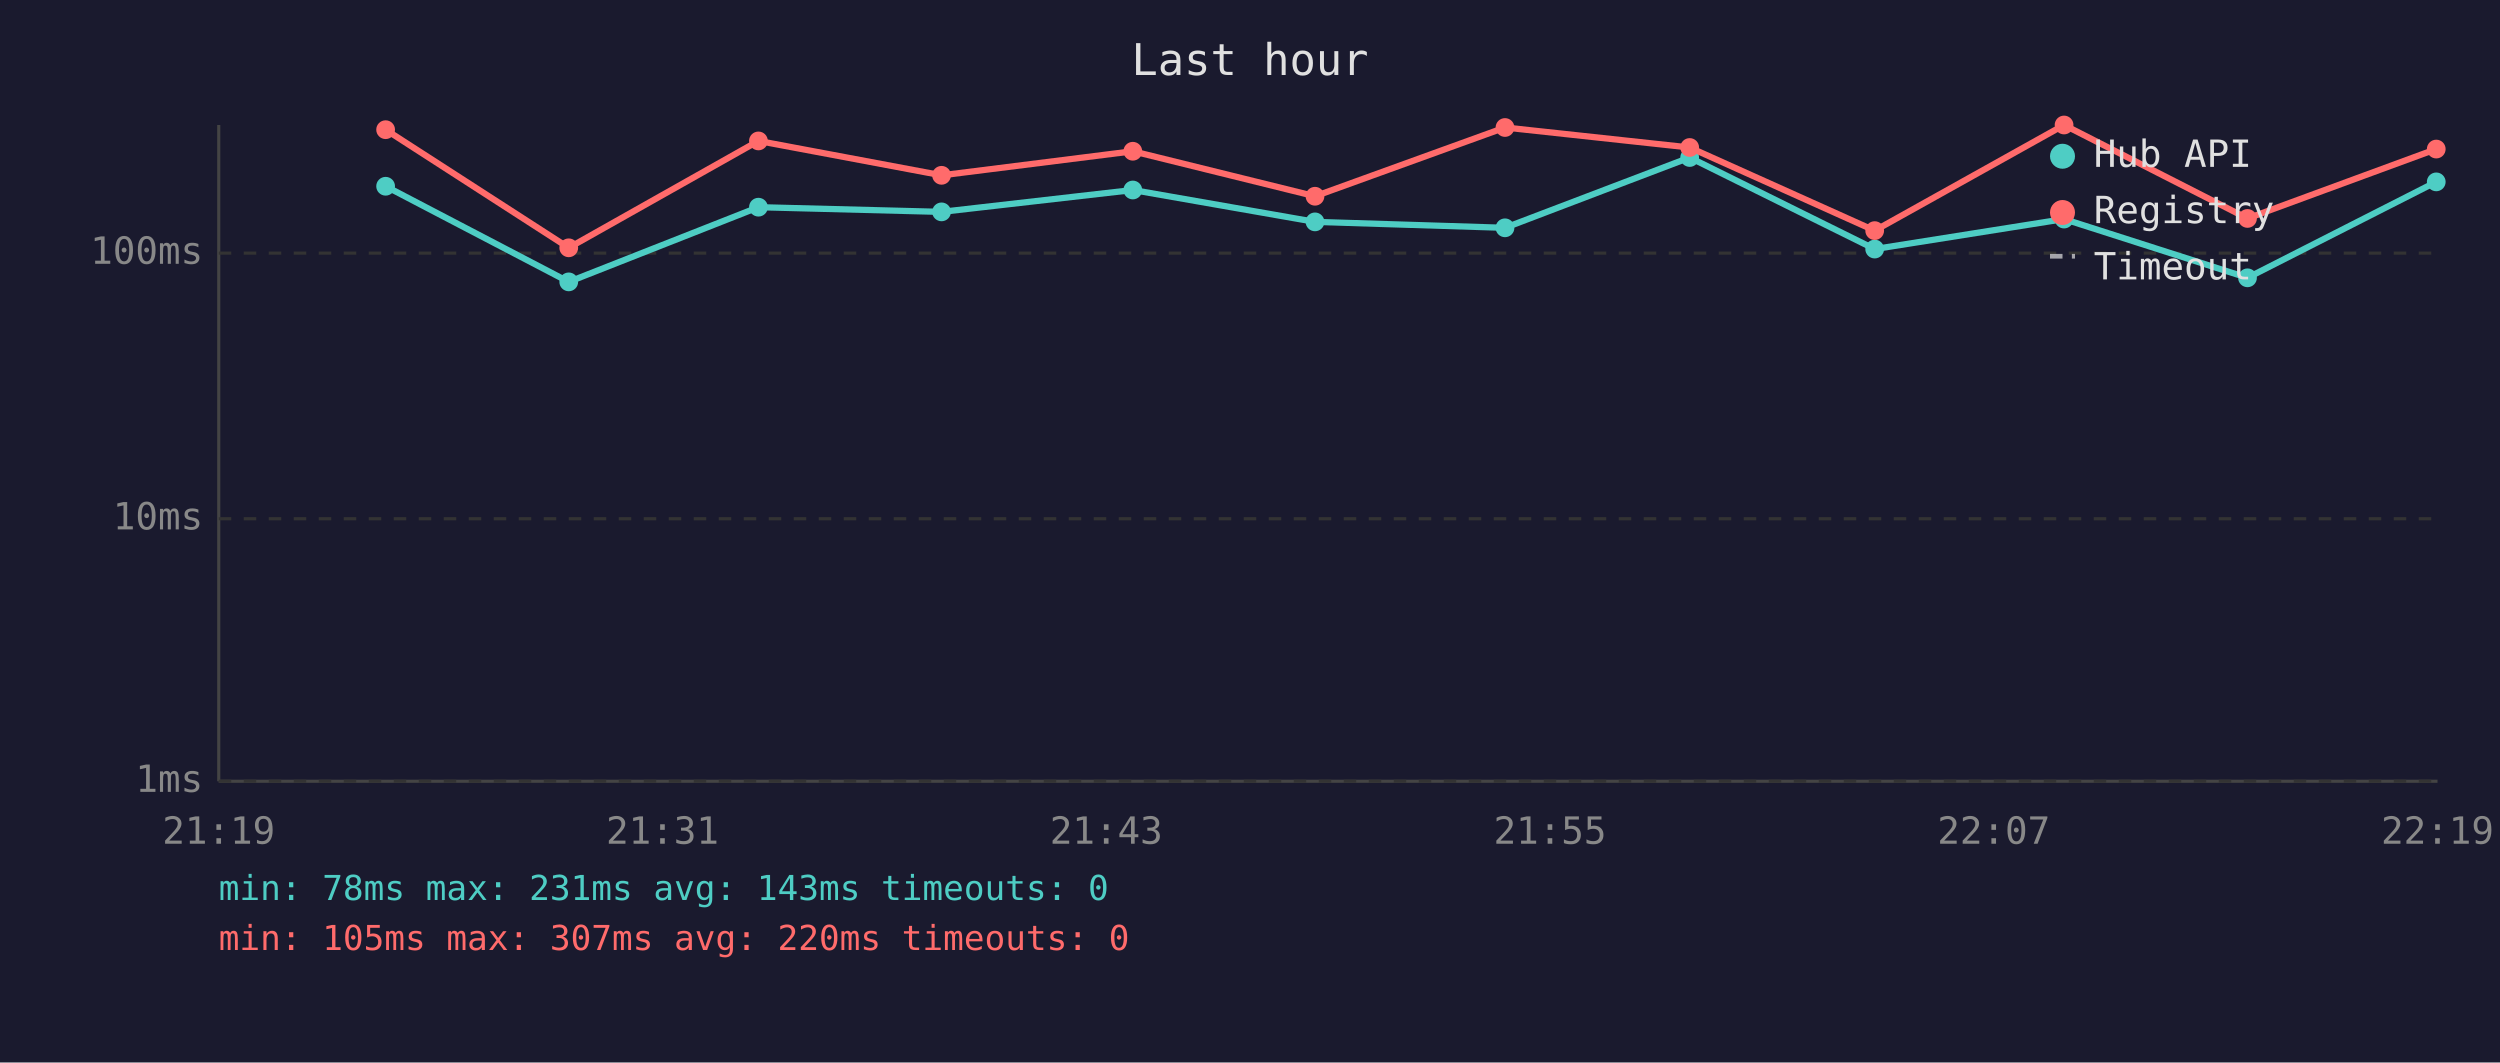
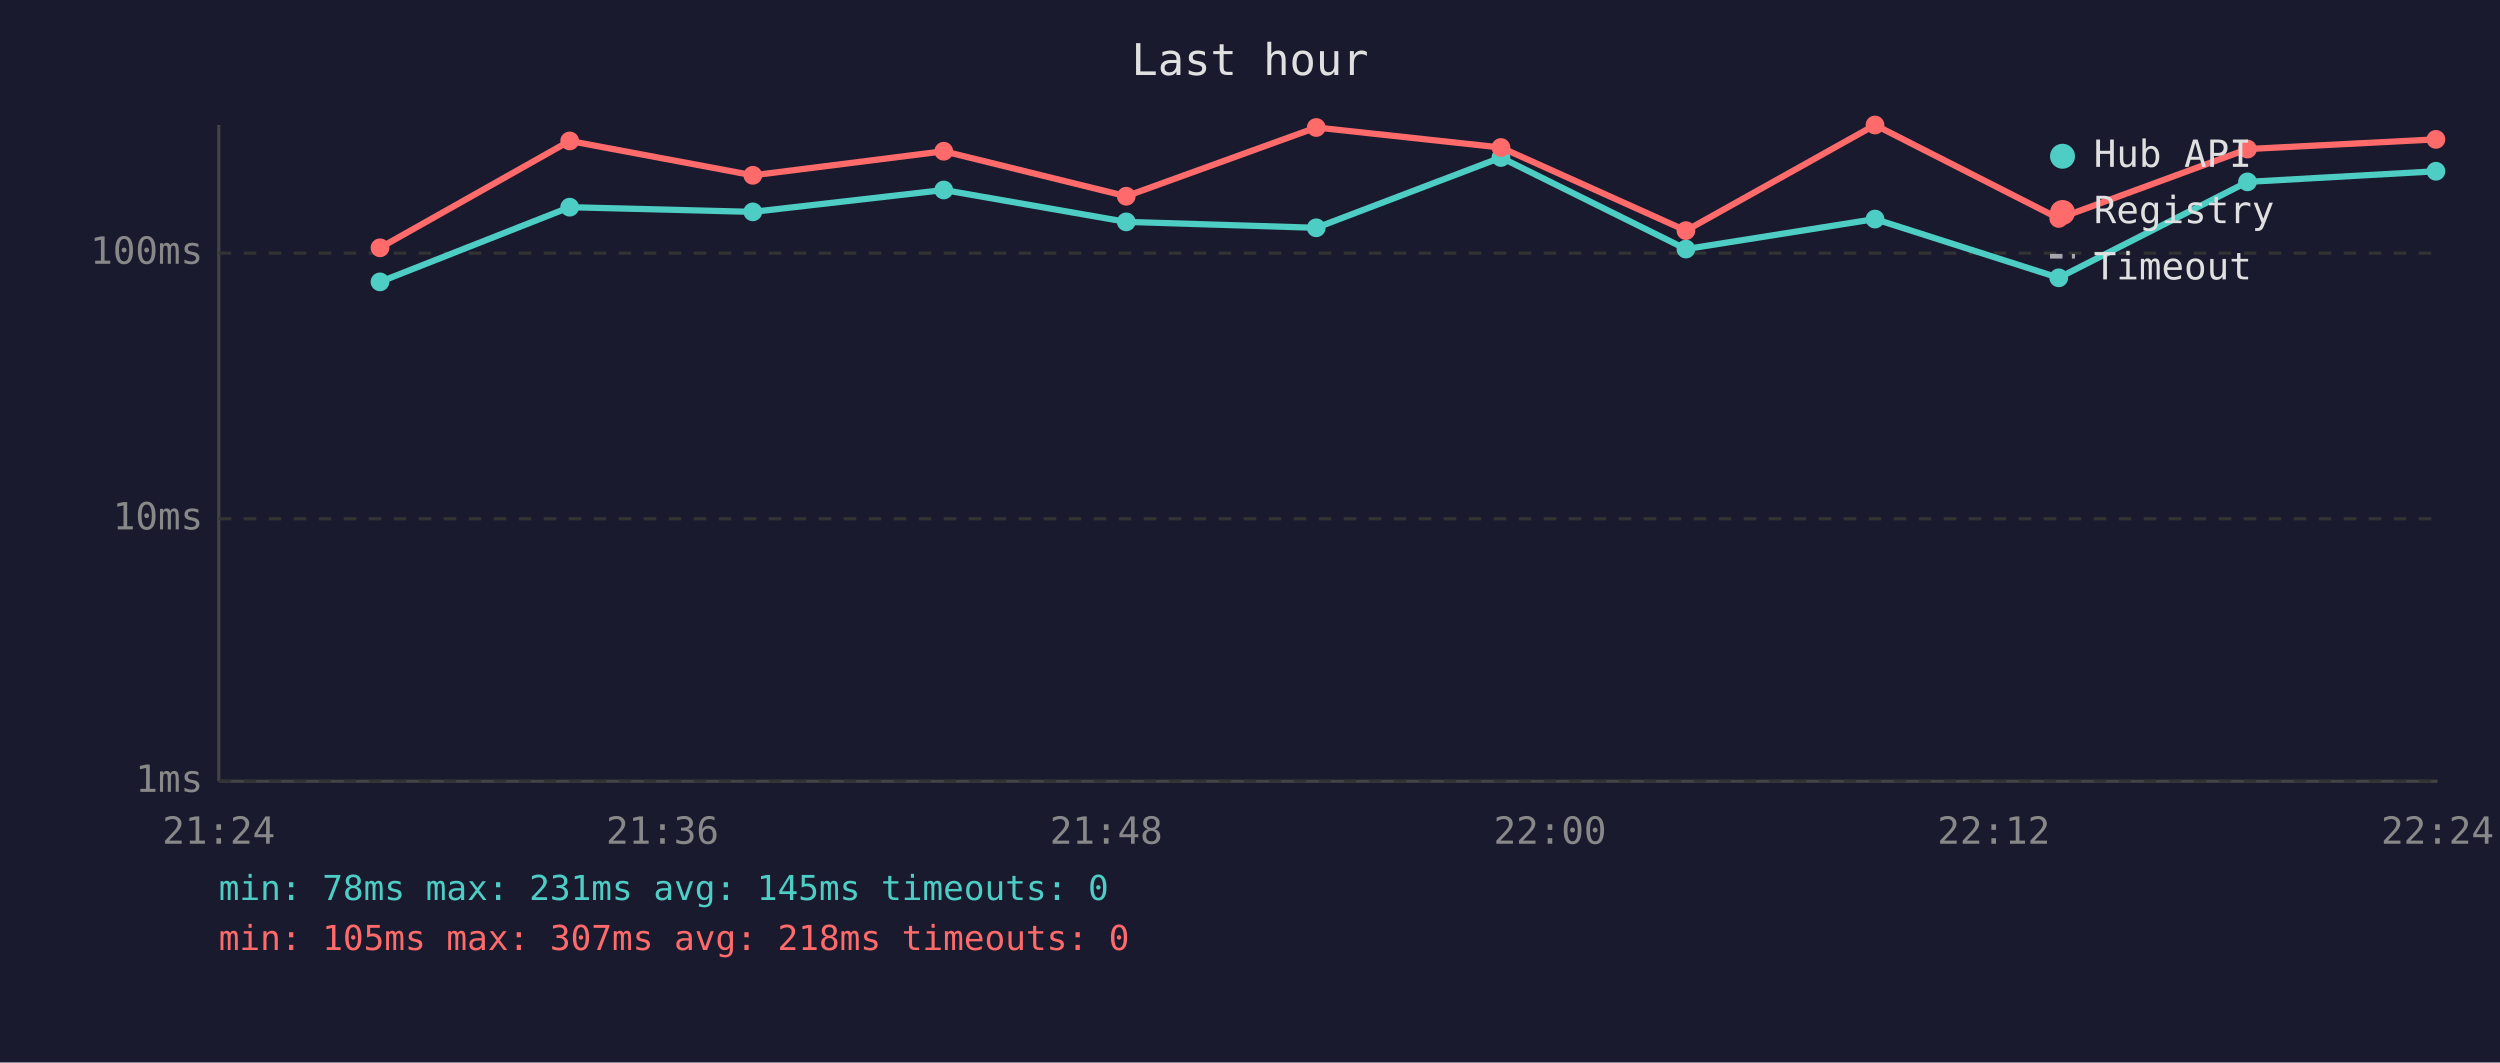
<svg xmlns="http://www.w3.org/2000/svg" viewBox="0 0 800 340" font-family="monospace" font-size="12">
  <rect width="800" height="340" fill="#1a1a2e" />
  <text x="400" y="24" fill="#e0e0e0" font-size="14" text-anchor="middle">Last hour</text>
  <line x1="70" y1="40" x2="70" y2="250" stroke="#444" stroke-width="1" />
  <line x1="70" y1="250" x2="780" y2="250" stroke="#444" stroke-width="1" />
  <line x1="70" y1="250" x2="780" y2="250" stroke="#333" stroke-width="1" stroke-dasharray="4" />
  <text x="65" y="250" fill="#888" text-anchor="end" dominant-baseline="middle">1ms</text>
  <line x1="70" y1="166" x2="780" y2="166" stroke="#333" stroke-width="1" stroke-dasharray="4" />
  <text x="65" y="166" fill="#888" text-anchor="end" dominant-baseline="middle">10ms</text>
  <line x1="70" y1="81" x2="780" y2="81" stroke="#333" stroke-width="1" stroke-dasharray="4" />
  <text x="65" y="81" fill="#888" text-anchor="end" dominant-baseline="middle">100ms</text>
-   <text x="70" y="270" fill="#888" text-anchor="middle">21:19</text>
-   <text x="212" y="270" fill="#888" text-anchor="middle">21:31</text>
-   <text x="354" y="270" fill="#888" text-anchor="middle">21:43</text>
-   <text x="496" y="270" fill="#888" text-anchor="middle">21:55</text>
-   <text x="638" y="270" fill="#888" text-anchor="middle">22:07</text>
-   <text x="780" y="270" fill="#888" text-anchor="middle">22:19</text>
-   <polyline points="123.4,59.6 182.0,90.2 242.7,66.3 301.3,67.8 362.5,60.8 420.8,71.0 481.6,72.9 540.7,50.4 599.9,79.7 660.5,70.1 719.2,88.9 779.6,58.2" fill="none" stroke="#4ecdc4" stroke-width="2" opacity="1" />
-   <circle cx="123.4" cy="59.6" r="3" fill="#4ecdc4" />
-   <circle cx="182.0" cy="90.2" r="3" fill="#4ecdc4" />
-   <circle cx="242.7" cy="66.3" r="3" fill="#4ecdc4" />
-   <circle cx="301.3" cy="67.8" r="3" fill="#4ecdc4" />
-   <circle cx="362.5" cy="60.8" r="3" fill="#4ecdc4" />
-   <circle cx="420.8" cy="71.0" r="3" fill="#4ecdc4" />
-   <circle cx="481.6" cy="72.9" r="3" fill="#4ecdc4" />
-   <circle cx="540.7" cy="50.4" r="3" fill="#4ecdc4" />
-   <circle cx="599.9" cy="79.7" r="3" fill="#4ecdc4" />
-   <circle cx="660.5" cy="70.1" r="3" fill="#4ecdc4" />
-   <circle cx="719.2" cy="88.9" r="3" fill="#4ecdc4" />
-   <circle cx="779.6" cy="58.2" r="3" fill="#4ecdc4" />
-   <polyline points="123.4,41.5 182.0,79.3 242.7,45.1 301.3,56.1 362.5,48.4 420.8,62.8 481.6,40.8 540.7,47.2 599.9,73.8 660.5,40.0 719.2,69.9 779.6,47.7" fill="none" stroke="#ff6b6b" stroke-width="2" opacity="1" />
-   <circle cx="123.4" cy="41.5" r="3" fill="#ff6b6b" />
-   <circle cx="182.0" cy="79.3" r="3" fill="#ff6b6b" />
-   <circle cx="242.7" cy="45.1" r="3" fill="#ff6b6b" />
-   <circle cx="301.3" cy="56.1" r="3" fill="#ff6b6b" />
-   <circle cx="362.5" cy="48.4" r="3" fill="#ff6b6b" />
-   <circle cx="420.8" cy="62.8" r="3" fill="#ff6b6b" />
-   <circle cx="481.6" cy="40.8" r="3" fill="#ff6b6b" />
-   <circle cx="540.7" cy="47.2" r="3" fill="#ff6b6b" />
-   <circle cx="599.9" cy="73.8" r="3" fill="#ff6b6b" />
-   <circle cx="660.5" cy="40.0" r="3" fill="#ff6b6b" />
-   <circle cx="719.2" cy="69.9" r="3" fill="#ff6b6b" />
-   <circle cx="779.6" cy="47.7" r="3" fill="#ff6b6b" />
+   <text x="70" y="270" fill="#888" text-anchor="middle">21:24</text>
+   <text x="212" y="270" fill="#888" text-anchor="middle">21:36</text>
+   <text x="354" y="270" fill="#888" text-anchor="middle">21:48</text>
+   <text x="496" y="270" fill="#888" text-anchor="middle">22:00</text>
+   <text x="638" y="270" fill="#888" text-anchor="middle">22:12</text>
+   <text x="780" y="270" fill="#888" text-anchor="middle">22:24</text>
+   <polyline points="121.6,90.2 182.3,66.3 240.9,67.8 302.0,60.8 360.4,71.0 421.2,72.9 480.3,50.4 539.5,79.7 600.0,70.1 658.8,88.9 719.2,58.2 779.5,54.8" fill="none" stroke="#4ecdc4" stroke-width="2" opacity="1" />
+   <circle cx="121.6" cy="90.2" r="3" fill="#4ecdc4" />
+   <circle cx="182.3" cy="66.3" r="3" fill="#4ecdc4" />
+   <circle cx="240.9" cy="67.8" r="3" fill="#4ecdc4" />
+   <circle cx="302.0" cy="60.8" r="3" fill="#4ecdc4" />
+   <circle cx="360.4" cy="71.0" r="3" fill="#4ecdc4" />
+   <circle cx="421.2" cy="72.9" r="3" fill="#4ecdc4" />
+   <circle cx="480.3" cy="50.4" r="3" fill="#4ecdc4" />
+   <circle cx="539.5" cy="79.7" r="3" fill="#4ecdc4" />
+   <circle cx="600.0" cy="70.1" r="3" fill="#4ecdc4" />
+   <circle cx="658.8" cy="88.9" r="3" fill="#4ecdc4" />
+   <circle cx="719.2" cy="58.2" r="3" fill="#4ecdc4" />
+   <circle cx="779.5" cy="54.8" r="3" fill="#4ecdc4" />
+   <polyline points="121.6,79.3 182.3,45.1 240.9,56.1 302.0,48.4 360.4,62.8 421.2,40.8 480.3,47.2 539.5,73.8 600.0,40.0 658.8,69.9 719.2,47.7 779.5,44.6" fill="none" stroke="#ff6b6b" stroke-width="2" opacity="1" />
+   <circle cx="121.6" cy="79.3" r="3" fill="#ff6b6b" />
+   <circle cx="182.3" cy="45.1" r="3" fill="#ff6b6b" />
+   <circle cx="240.9" cy="56.1" r="3" fill="#ff6b6b" />
+   <circle cx="302.0" cy="48.4" r="3" fill="#ff6b6b" />
+   <circle cx="360.4" cy="62.8" r="3" fill="#ff6b6b" />
+   <circle cx="421.2" cy="40.8" r="3" fill="#ff6b6b" />
+   <circle cx="480.3" cy="47.2" r="3" fill="#ff6b6b" />
+   <circle cx="539.5" cy="73.8" r="3" fill="#ff6b6b" />
+   <circle cx="600.0" cy="40.0" r="3" fill="#ff6b6b" />
+   <circle cx="658.8" cy="69.9" r="3" fill="#ff6b6b" />
+   <circle cx="719.2" cy="47.7" r="3" fill="#ff6b6b" />
+   <circle cx="779.5" cy="44.6" r="3" fill="#ff6b6b" />
  <circle cx="660" cy="50" r="4" fill="#4ecdc4" />
  <text x="670" y="50" fill="#e0e0e0" dominant-baseline="middle">Hub API</text>
  <circle cx="660" cy="68" r="4" fill="#ff6b6b" />
  <text x="670" y="68" fill="#e0e0e0" dominant-baseline="middle">Registry</text>
  <line x1="656" y1="82" x2="664" y2="82" stroke="#e0e0e0" stroke-width="1.5" stroke-dasharray="4,3" opacity="0.7" />
  <text x="670" y="86" fill="#e0e0e0" dominant-baseline="middle">Timeout</text>
-   <text x="70" y="288" fill="#4ecdc4" font-size="11">min: 78ms  max: 231ms  avg: 143ms  timeouts: 0</text>
-   <text x="70" y="304" fill="#ff6b6b" font-size="11">min: 105ms  max: 307ms  avg: 220ms  timeouts: 0</text>
+   <text x="70" y="288" fill="#4ecdc4" font-size="11">min: 78ms  max: 231ms  avg: 145ms  timeouts: 0</text>
+   <text x="70" y="304" fill="#ff6b6b" font-size="11">min: 105ms  max: 307ms  avg: 218ms  timeouts: 0</text>
</svg>
